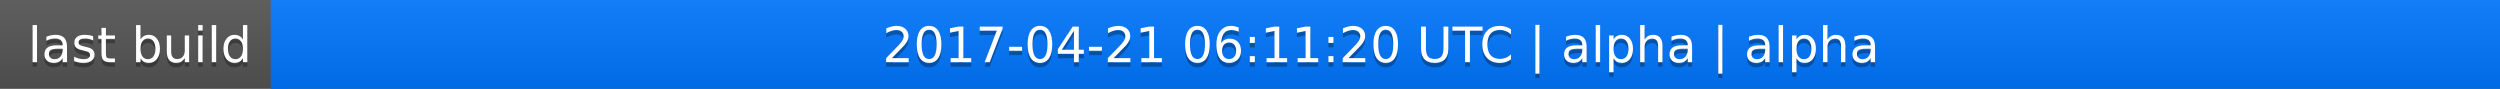
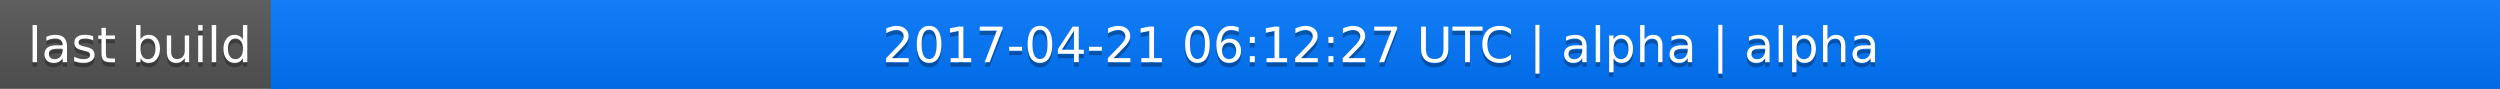
<svg xmlns="http://www.w3.org/2000/svg" width="563" height="20">
  <linearGradient id="a" x2="0" y2="100%">
    <stop offset="0" stop-color="#bbb" stop-opacity=".1" />
    <stop offset="1" stop-opacity=".1" />
  </linearGradient>
  <rect rx="0" width="563" height="20" fill="#555" />
  <rect rx="0" x="61" width="502" height="20" fill="#07f" />
  <path fill="#07f" d="M61 0h4v20h-4z" />
  <rect rx="0" width="563" height="20" fill="url(#a)" />
  <g fill="#fff" text-anchor="middle" font-family="DejaVu Sans,Verdana,Geneva,sans-serif" font-size="11">
    <text x="31.5" y="15" fill="#010101" fill-opacity=".3">last build</text>
    <text x="31.5" y="14">last build</text>
-     <text x="311" y="15" fill="#010101" fill-opacity=".3">2017-04-21 06:11:20 UTC | alpha | alpha</text>
-     <text x="311" y="14">2017-04-21 06:11:20 UTC | alpha | alpha</text>
+     <text x="311" y="15" fill="#010101" fill-opacity=".3">2017-04-21 06:12:27 UTC | alpha | alpha</text>
+     <text x="311" y="14">2017-04-21 06:12:27 UTC | alpha | alpha</text>
  </g>
</svg>
